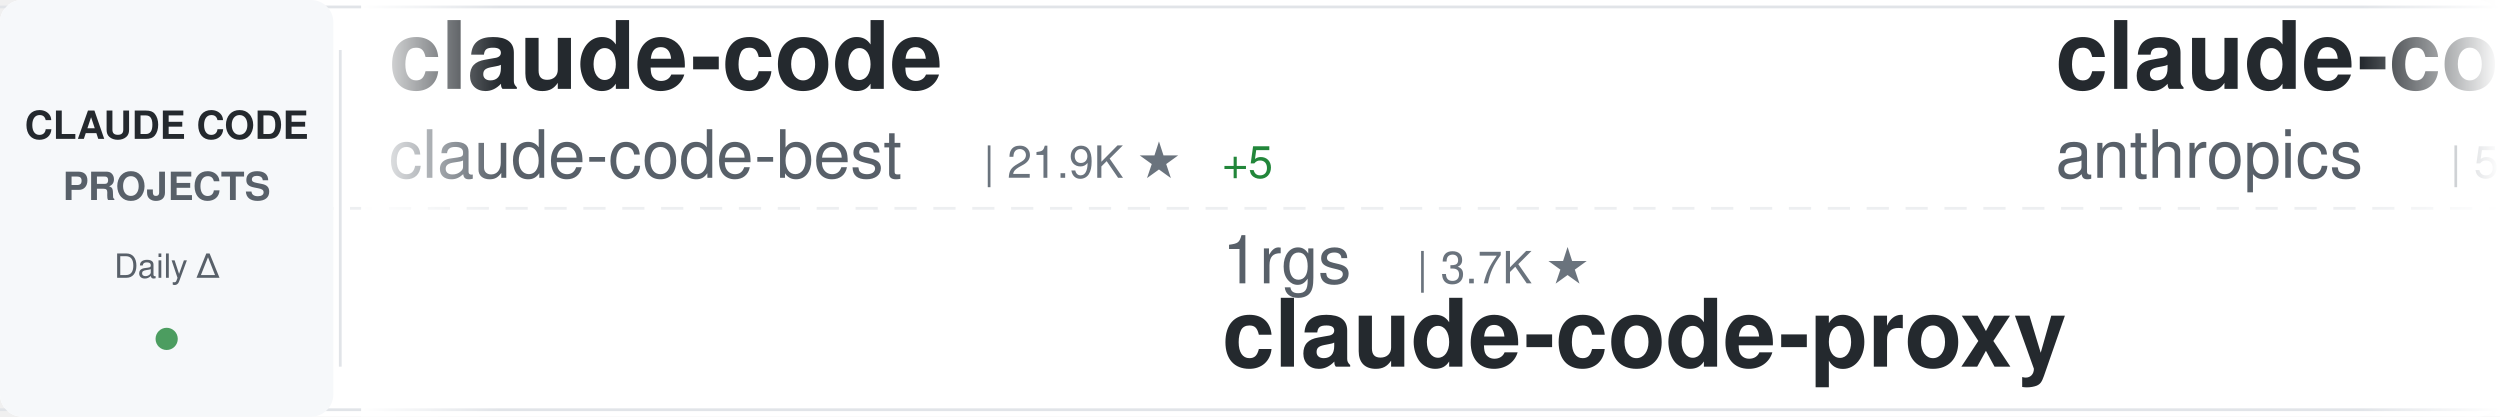
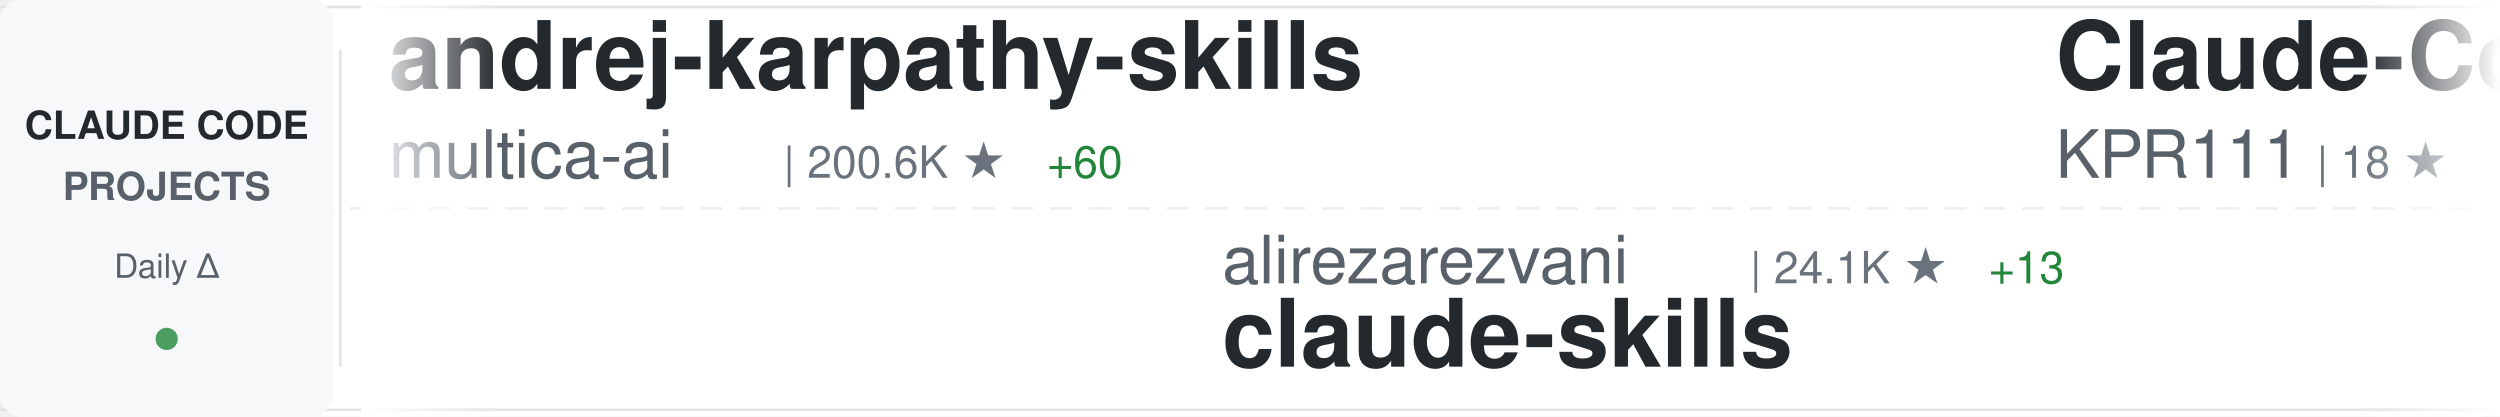
<svg xmlns="http://www.w3.org/2000/svg" width="900" height="150">
  <defs>
    <linearGradient id="awesomeLeftFade" x1="0%" y1="0%" x2="100%" y2="0%">
      <stop offset="0%" style="stop-color:#ffffff;stop-opacity:1" />
      <stop offset="100%" style="stop-color:#ffffff;stop-opacity:0" />
    </linearGradient>
    <linearGradient id="awesomeRightFade" x1="0%" y1="0%" x2="100%" y2="0%">
      <stop offset="0%" style="stop-color:#ffffff;stop-opacity:0" />
      <stop offset="100%" style="stop-color:#ffffff;stop-opacity:1" />
    </linearGradient>
  </defs>
  <rect width="900" height="150" fill="#ffffff" rx="8" />
  <rect x="0" y="2" width="900" height="1" fill="#e1e4e8" />
  <rect x="0" y="147" width="900" height="1" fill="#e1e4e8" />
  <line x1="0" y1="75" x2="900" y2="75" stroke="#e1e4e8" stroke-width="1" stroke-dasharray="8 6" opacity="0.6" />
  <rect x="0" y="0" width="120" height="150" fill="#f6f8fa" rx="8" />
  <text x="60" y="50" font-family="-apple-system, BlinkMacSystemFont, 'Segoe UI', Helvetica, Arial, sans-serif" font-size="14" font-weight="600" fill="#24292e" text-anchor="middle">CLAUDE CODE</text>
  <text x="60" y="72" font-family="-apple-system, BlinkMacSystemFont, 'Segoe UI', Helvetica, Arial, sans-serif" font-size="14" font-weight="600" fill="#586069" text-anchor="middle">PROJECTS</text>
  <text x="60" y="100" font-family="-apple-system, BlinkMacSystemFont, 'Segoe UI', Helvetica, Arial, sans-serif" font-size="12" font-weight="500" fill="#586069" text-anchor="middle">Daily Δ</text>
  <circle cx="60" cy="122" r="4" fill="#22863a" opacity="0.8" />
  <rect x="122" y="18" width="1" height="114" fill="#e1e4e8" />
  <clipPath id="awesomeTickerClip">
    <rect x="130" y="0" width="770" height="150" />
  </clipPath>
  <g clip-path="url(#awesomeTickerClip)">
    <g id="awesomeTickerItems">
      <animateTransform attributeName="transform" attributeType="XML" type="translate" from="0 0" to="-3000 0" dur="54s" repeatCount="indefinite" />
      <g transform="translate(0, 0)">
-         <text x="140" y="32" font-family="-apple-system, BlinkMacSystemFont, 'Segoe UI', Helvetica, Arial, sans-serif" font-size="34" font-weight="600" fill="#24292e">claude-code</text>
-         <text x="140" y="64" font-family="-apple-system, BlinkMacSystemFont, 'Segoe UI', Helvetica, Arial, sans-serif" font-size="24" font-weight="400" fill="#586069">claude-code-best</text>
-         <text x="354" y="64" font-family="-apple-system, BlinkMacSystemFont, 'Segoe UI', Helvetica, Arial, sans-serif" font-size="16" font-weight="500" fill="#6a737d">| 21.9K ★</text>
-         <text x="440" y="64" font-family="-apple-system, BlinkMacSystemFont, 'Segoe UI', Helvetica, Arial, sans-serif" font-size="16" font-weight="500" fill="#22863a"> +5</text>
+         <text x="140" y="32" font-family="-apple-system, BlinkMacSystemFont, 'Segoe UI', Helvetica, Arial, sans-serif" font-size="34" font-weight="600" fill="#24292e">andrej-karpathy-skills</text>
+         <text x="140" y="64" font-family="-apple-system, BlinkMacSystemFont, 'Segoe UI', Helvetica, Arial, sans-serif" font-size="24" font-weight="400" fill="#586069">multica-ai</text>
+         <text x="282" y="64" font-family="-apple-system, BlinkMacSystemFont, 'Segoe UI', Helvetica, Arial, sans-serif" font-size="16" font-weight="500" fill="#6a737d">| 200.6K ★</text>
+         <text x="377" y="64" font-family="-apple-system, BlinkMacSystemFont, 'Segoe UI', Helvetica, Arial, sans-serif" font-size="16" font-weight="500" fill="#22863a"> +60</text>
      </g>
      <g transform="translate(300, 0)">
-         <text x="140" y="102" font-family="-apple-system, BlinkMacSystemFont, 'Segoe UI', Helvetica, Arial, sans-serif" font-size="24" font-weight="400" fill="#586069">1rgs</text>
-         <text x="210" y="102" font-family="-apple-system, BlinkMacSystemFont, 'Segoe UI', Helvetica, Arial, sans-serif" font-size="16" font-weight="500" fill="#6a737d">| 3.7K ★</text>
-         <text x="140" y="132" font-family="-apple-system, BlinkMacSystemFont, 'Segoe UI', Helvetica, Arial, sans-serif" font-size="34" font-weight="600" fill="#24292e">claude-code-proxy</text>
+         <text x="140" y="102" font-family="-apple-system, BlinkMacSystemFont, 'Segoe UI', Helvetica, Arial, sans-serif" font-size="24" font-weight="400" fill="#586069">alirezarezvani</text>
+         <text x="330" y="102" font-family="-apple-system, BlinkMacSystemFont, 'Segoe UI', Helvetica, Arial, sans-serif" font-size="16" font-weight="500" fill="#6a737d">| 24.1K ★</text>
+         <text x="416" y="102" font-family="-apple-system, BlinkMacSystemFont, 'Segoe UI', Helvetica, Arial, sans-serif" font-size="16" font-weight="500" fill="#22863a"> +13</text>
+         <text x="140" y="132" font-family="-apple-system, BlinkMacSystemFont, 'Segoe UI', Helvetica, Arial, sans-serif" font-size="34" font-weight="600" fill="#24292e">claude-skills</text>
      </g>
      <g transform="translate(600, 0)">
-         <text x="140" y="32" font-family="-apple-system, BlinkMacSystemFont, 'Segoe UI', Helvetica, Arial, sans-serif" font-size="34" font-weight="600" fill="#24292e">claude-code-security-rev...</text>
-         <text x="140" y="64" font-family="-apple-system, BlinkMacSystemFont, 'Segoe UI', Helvetica, Arial, sans-serif" font-size="24" font-weight="400" fill="#586069">anthropics</text>
-         <text x="282" y="64" font-family="-apple-system, BlinkMacSystemFont, 'Segoe UI', Helvetica, Arial, sans-serif" font-size="16" font-weight="500" fill="#6a737d">| 5.8K ★</text>
-         <text x="359" y="64" font-family="-apple-system, BlinkMacSystemFont, 'Segoe UI', Helvetica, Arial, sans-serif" font-size="16" font-weight="500" fill="#22863a"> +4</text>
+         <text x="140" y="32" font-family="-apple-system, BlinkMacSystemFont, 'Segoe UI', Helvetica, Arial, sans-serif" font-size="34" font-weight="600" fill="#24292e">Claude-Code</text>
+         <text x="140" y="64" font-family="-apple-system, BlinkMacSystemFont, 'Segoe UI', Helvetica, Arial, sans-serif" font-size="24" font-weight="400" fill="#586069">KPR111</text>
+         <text x="234" y="64" font-family="-apple-system, BlinkMacSystemFont, 'Segoe UI', Helvetica, Arial, sans-serif" font-size="16" font-weight="500" fill="#6a737d">| 18 ★</text>
      </g>
      <g transform="translate(900, 0)">
-         <text x="140" y="102" font-family="-apple-system, BlinkMacSystemFont, 'Segoe UI', Helvetica, Arial, sans-serif" font-size="24" font-weight="400" fill="#586069">jarmuine</text>
-         <text x="258" y="102" font-family="-apple-system, BlinkMacSystemFont, 'Segoe UI', Helvetica, Arial, sans-serif" font-size="16" font-weight="500" fill="#6a737d">| 2.3K ★</text>
+         <text x="140" y="102" font-family="-apple-system, BlinkMacSystemFont, 'Segoe UI', Helvetica, Arial, sans-serif" font-size="24" font-weight="400" fill="#586069">AprilNEA</text>
+         <text x="258" y="102" font-family="-apple-system, BlinkMacSystemFont, 'Segoe UI', Helvetica, Arial, sans-serif" font-size="16" font-weight="500" fill="#6a737d">| 393 ★</text>
+         <text x="140" y="132" font-family="-apple-system, BlinkMacSystemFont, 'Segoe UI', Helvetica, Arial, sans-serif" font-size="34" font-weight="600" fill="#24292e">claude-code-source</text>
+       </g>
+       <g transform="translate(1200, 0)">
+         <text x="140" y="32" font-family="-apple-system, BlinkMacSystemFont, 'Segoe UI', Helvetica, Arial, sans-serif" font-size="34" font-weight="600" fill="#24292e">claude-code-engineering</text>
+         <text x="140" y="64" font-family="-apple-system, BlinkMacSystemFont, 'Segoe UI', Helvetica, Arial, sans-serif" font-size="24" font-weight="400" fill="#586069">huangjia2019</text>
+         <text x="306" y="64" font-family="-apple-system, BlinkMacSystemFont, 'Segoe UI', Helvetica, Arial, sans-serif" font-size="16" font-weight="500" fill="#6a737d">| 1.1K ★</text>
+         <text x="383" y="64" font-family="-apple-system, BlinkMacSystemFont, 'Segoe UI', Helvetica, Arial, sans-serif" font-size="16" font-weight="500" fill="#22863a"> +1</text>
+       </g>
+       <g transform="translate(1500, 0)">
+         <text x="140" y="102" font-family="-apple-system, BlinkMacSystemFont, 'Segoe UI', Helvetica, Arial, sans-serif" font-size="24" font-weight="400" fill="#586069">VineeTagarwaL-code</text>
+         <text x="378" y="102" font-family="-apple-system, BlinkMacSystemFont, 'Segoe UI', Helvetica, Arial, sans-serif" font-size="16" font-weight="500" fill="#6a737d">| 273 ★</text>
        <text x="140" y="132" font-family="-apple-system, BlinkMacSystemFont, 'Segoe UI', Helvetica, Arial, sans-serif" font-size="34" font-weight="600" fill="#24292e">claude-code</text>
      </g>
-       <g transform="translate(1200, 0)">
-         <text x="140" y="32" font-family="-apple-system, BlinkMacSystemFont, 'Segoe UI', Helvetica, Arial, sans-serif" font-size="34" font-weight="600" fill="#24292e">claude-code-reverse</text>
-         <text x="140" y="64" font-family="-apple-system, BlinkMacSystemFont, 'Segoe UI', Helvetica, Arial, sans-serif" font-size="24" font-weight="400" fill="#586069">Yuyz0112</text>
-         <text x="258" y="64" font-family="-apple-system, BlinkMacSystemFont, 'Segoe UI', Helvetica, Arial, sans-serif" font-size="16" font-weight="500" fill="#6a737d">| 2.4K ★</text>
-         <text x="335" y="64" font-family="-apple-system, BlinkMacSystemFont, 'Segoe UI', Helvetica, Arial, sans-serif" font-size="16" font-weight="500" fill="#22863a"> +1</text>
-       </g>
-       <g transform="translate(1500, 0)">
-         <text x="140" y="102" font-family="-apple-system, BlinkMacSystemFont, 'Segoe UI', Helvetica, Arial, sans-serif" font-size="24" font-weight="400" fill="#586069">huangjia2019</text>
-         <text x="306" y="102" font-family="-apple-system, BlinkMacSystemFont, 'Segoe UI', Helvetica, Arial, sans-serif" font-size="16" font-weight="500" fill="#6a737d">| 1.0K ★</text>
-         <text x="140" y="132" font-family="-apple-system, BlinkMacSystemFont, 'Segoe UI', Helvetica, Arial, sans-serif" font-size="34" font-weight="600" fill="#24292e">claude-code-engineering</text>
-       </g>
      <g transform="translate(1800, 0)">
-         <text x="140" y="32" font-family="-apple-system, BlinkMacSystemFont, 'Segoe UI', Helvetica, Arial, sans-serif" font-size="34" font-weight="600" fill="#24292e">Claude-Code</text>
-         <text x="140" y="64" font-family="-apple-system, BlinkMacSystemFont, 'Segoe UI', Helvetica, Arial, sans-serif" font-size="24" font-weight="400" fill="#586069">pengchengneo</text>
-         <text x="306" y="64" font-family="-apple-system, BlinkMacSystemFont, 'Segoe UI', Helvetica, Arial, sans-serif" font-size="16" font-weight="500" fill="#6a737d">| 1.7K ★</text>
+         <text x="140" y="32" font-family="-apple-system, BlinkMacSystemFont, 'Segoe UI', Helvetica, Arial, sans-serif" font-size="34" font-weight="600" fill="#24292e">claude-code-hub</text>
+         <text x="140" y="64" font-family="-apple-system, BlinkMacSystemFont, 'Segoe UI', Helvetica, Arial, sans-serif" font-size="24" font-weight="400" fill="#586069">ding113</text>
+         <text x="246" y="64" font-family="-apple-system, BlinkMacSystemFont, 'Segoe UI', Helvetica, Arial, sans-serif" font-size="16" font-weight="500" fill="#6a737d">| 3.3K ★</text>
      </g>
      <g transform="translate(2100, 0)">
-         <text x="140" y="102" font-family="-apple-system, BlinkMacSystemFont, 'Segoe UI', Helvetica, Arial, sans-serif" font-size="24" font-weight="400" fill="#586069">andrew-kramer-inno</text>
-         <text x="378" y="102" font-family="-apple-system, BlinkMacSystemFont, 'Segoe UI', Helvetica, Arial, sans-serif" font-size="16" font-weight="500" fill="#6a737d">| 593 ★</text>
-         <text x="140" y="132" font-family="-apple-system, BlinkMacSystemFont, 'Segoe UI', Helvetica, Arial, sans-serif" font-size="34" font-weight="600" fill="#24292e">claude-code-source-build</text>
+         <text x="140" y="102" font-family="-apple-system, BlinkMacSystemFont, 'Segoe UI', Helvetica, Arial, sans-serif" font-size="24" font-weight="400" fill="#586069">liuup</text>
+         <text x="222" y="102" font-family="-apple-system, BlinkMacSystemFont, 'Segoe UI', Helvetica, Arial, sans-serif" font-size="16" font-weight="500" fill="#6a737d">| 3.7K ★</text>
+         <text x="299" y="102" font-family="-apple-system, BlinkMacSystemFont, 'Segoe UI', Helvetica, Arial, sans-serif" font-size="16" font-weight="500" fill="#22863a"> +3</text>
+         <text x="140" y="132" font-family="-apple-system, BlinkMacSystemFont, 'Segoe UI', Helvetica, Arial, sans-serif" font-size="34" font-weight="600" fill="#24292e">claude-code-analysis</text>
      </g>
      <g transform="translate(2400, 0)">
-         <text x="140" y="32" font-family="-apple-system, BlinkMacSystemFont, 'Segoe UI', Helvetica, Arial, sans-serif" font-size="34" font-weight="600" fill="#24292e">claude-code</text>
-         <text x="140" y="64" font-family="-apple-system, BlinkMacSystemFont, 'Segoe UI', Helvetica, Arial, sans-serif" font-size="24" font-weight="400" fill="#586069">Onewon</text>
-         <text x="234" y="64" font-family="-apple-system, BlinkMacSystemFont, 'Segoe UI', Helvetica, Arial, sans-serif" font-size="16" font-weight="500" fill="#6a737d">| 180 ★</text>
+         <text x="140" y="32" font-family="-apple-system, BlinkMacSystemFont, 'Segoe UI', Helvetica, Arial, sans-serif" font-size="34" font-weight="600" fill="#24292e">claude-code-spec-workflo...</text>
+         <text x="140" y="64" font-family="-apple-system, BlinkMacSystemFont, 'Segoe UI', Helvetica, Arial, sans-serif" font-size="24" font-weight="400" fill="#586069">Pimzino</text>
+         <text x="246" y="64" font-family="-apple-system, BlinkMacSystemFont, 'Segoe UI', Helvetica, Arial, sans-serif" font-size="16" font-weight="500" fill="#6a737d">| 3.8K ★</text>
+         <text x="323" y="64" font-family="-apple-system, BlinkMacSystemFont, 'Segoe UI', Helvetica, Arial, sans-serif" font-size="16" font-weight="500" fill="#22863a"> +1</text>
      </g>
      <g transform="translate(2700, 0)">
-         <text x="140" y="102" font-family="-apple-system, BlinkMacSystemFont, 'Segoe UI', Helvetica, Arial, sans-serif" font-size="24" font-weight="400" fill="#586069">chauncygu</text>
-         <text x="270" y="102" font-family="-apple-system, BlinkMacSystemFont, 'Segoe UI', Helvetica, Arial, sans-serif" font-size="16" font-weight="500" fill="#6a737d">| 2.8K ★</text>
-         <text x="140" y="132" font-family="-apple-system, BlinkMacSystemFont, 'Segoe UI', Helvetica, Arial, sans-serif" font-size="34" font-weight="600" fill="#24292e">collection-claude-code-s...</text>
+         <text x="140" y="102" font-family="-apple-system, BlinkMacSystemFont, 'Segoe UI', Helvetica, Arial, sans-serif" font-size="24" font-weight="400" fill="#586069">frankbria</text>
+         <text x="270" y="102" font-family="-apple-system, BlinkMacSystemFont, 'Segoe UI', Helvetica, Arial, sans-serif" font-size="16" font-weight="500" fill="#6a737d">| 9.6K ★</text>
+         <text x="140" y="132" font-family="-apple-system, BlinkMacSystemFont, 'Segoe UI', Helvetica, Arial, sans-serif" font-size="34" font-weight="600" fill="#24292e">ralph-claude-code</text>
      </g>
      <g transform="translate(3000, 0)">
-         <text x="140" y="32" font-family="-apple-system, BlinkMacSystemFont, 'Segoe UI', Helvetica, Arial, sans-serif" font-size="34" font-weight="600" fill="#24292e">claude-code</text>
-         <text x="140" y="64" font-family="-apple-system, BlinkMacSystemFont, 'Segoe UI', Helvetica, Arial, sans-serif" font-size="24" font-weight="400" fill="#586069">claude-code-best</text>
-         <text x="354" y="64" font-family="-apple-system, BlinkMacSystemFont, 'Segoe UI', Helvetica, Arial, sans-serif" font-size="16" font-weight="500" fill="#6a737d">| 21.9K ★</text>
-         <text x="440" y="64" font-family="-apple-system, BlinkMacSystemFont, 'Segoe UI', Helvetica, Arial, sans-serif" font-size="16" font-weight="500" fill="#22863a"> +5</text>
+         <text x="140" y="32" font-family="-apple-system, BlinkMacSystemFont, 'Segoe UI', Helvetica, Arial, sans-serif" font-size="34" font-weight="600" fill="#24292e">andrej-karpathy-skills</text>
+         <text x="140" y="64" font-family="-apple-system, BlinkMacSystemFont, 'Segoe UI', Helvetica, Arial, sans-serif" font-size="24" font-weight="400" fill="#586069">multica-ai</text>
+         <text x="282" y="64" font-family="-apple-system, BlinkMacSystemFont, 'Segoe UI', Helvetica, Arial, sans-serif" font-size="16" font-weight="500" fill="#6a737d">| 200.6K ★</text>
+         <text x="377" y="64" font-family="-apple-system, BlinkMacSystemFont, 'Segoe UI', Helvetica, Arial, sans-serif" font-size="16" font-weight="500" fill="#22863a"> +60</text>
      </g>
      <g transform="translate(3300, 0)">
-         <text x="140" y="102" font-family="-apple-system, BlinkMacSystemFont, 'Segoe UI', Helvetica, Arial, sans-serif" font-size="24" font-weight="400" fill="#586069">1rgs</text>
-         <text x="210" y="102" font-family="-apple-system, BlinkMacSystemFont, 'Segoe UI', Helvetica, Arial, sans-serif" font-size="16" font-weight="500" fill="#6a737d">| 3.7K ★</text>
-         <text x="140" y="132" font-family="-apple-system, BlinkMacSystemFont, 'Segoe UI', Helvetica, Arial, sans-serif" font-size="34" font-weight="600" fill="#24292e">claude-code-proxy</text>
+         <text x="140" y="102" font-family="-apple-system, BlinkMacSystemFont, 'Segoe UI', Helvetica, Arial, sans-serif" font-size="24" font-weight="400" fill="#586069">alirezarezvani</text>
+         <text x="330" y="102" font-family="-apple-system, BlinkMacSystemFont, 'Segoe UI', Helvetica, Arial, sans-serif" font-size="16" font-weight="500" fill="#6a737d">| 24.1K ★</text>
+         <text x="416" y="102" font-family="-apple-system, BlinkMacSystemFont, 'Segoe UI', Helvetica, Arial, sans-serif" font-size="16" font-weight="500" fill="#22863a"> +13</text>
+         <text x="140" y="132" font-family="-apple-system, BlinkMacSystemFont, 'Segoe UI', Helvetica, Arial, sans-serif" font-size="34" font-weight="600" fill="#24292e">claude-skills</text>
      </g>
      <g transform="translate(3600, 0)">
-         <text x="140" y="32" font-family="-apple-system, BlinkMacSystemFont, 'Segoe UI', Helvetica, Arial, sans-serif" font-size="34" font-weight="600" fill="#24292e">claude-code-security-rev...</text>
-         <text x="140" y="64" font-family="-apple-system, BlinkMacSystemFont, 'Segoe UI', Helvetica, Arial, sans-serif" font-size="24" font-weight="400" fill="#586069">anthropics</text>
-         <text x="282" y="64" font-family="-apple-system, BlinkMacSystemFont, 'Segoe UI', Helvetica, Arial, sans-serif" font-size="16" font-weight="500" fill="#6a737d">| 5.8K ★</text>
-         <text x="359" y="64" font-family="-apple-system, BlinkMacSystemFont, 'Segoe UI', Helvetica, Arial, sans-serif" font-size="16" font-weight="500" fill="#22863a"> +4</text>
+         <text x="140" y="32" font-family="-apple-system, BlinkMacSystemFont, 'Segoe UI', Helvetica, Arial, sans-serif" font-size="34" font-weight="600" fill="#24292e">Claude-Code</text>
+         <text x="140" y="64" font-family="-apple-system, BlinkMacSystemFont, 'Segoe UI', Helvetica, Arial, sans-serif" font-size="24" font-weight="400" fill="#586069">KPR111</text>
+         <text x="234" y="64" font-family="-apple-system, BlinkMacSystemFont, 'Segoe UI', Helvetica, Arial, sans-serif" font-size="16" font-weight="500" fill="#6a737d">| 18 ★</text>
      </g>
      <g transform="translate(3900, 0)">
-         <text x="140" y="102" font-family="-apple-system, BlinkMacSystemFont, 'Segoe UI', Helvetica, Arial, sans-serif" font-size="24" font-weight="400" fill="#586069">jarmuine</text>
-         <text x="258" y="102" font-family="-apple-system, BlinkMacSystemFont, 'Segoe UI', Helvetica, Arial, sans-serif" font-size="16" font-weight="500" fill="#6a737d">| 2.3K ★</text>
-         <text x="140" y="132" font-family="-apple-system, BlinkMacSystemFont, 'Segoe UI', Helvetica, Arial, sans-serif" font-size="34" font-weight="600" fill="#24292e">claude-code</text>
+         <text x="140" y="102" font-family="-apple-system, BlinkMacSystemFont, 'Segoe UI', Helvetica, Arial, sans-serif" font-size="24" font-weight="400" fill="#586069">AprilNEA</text>
+         <text x="258" y="102" font-family="-apple-system, BlinkMacSystemFont, 'Segoe UI', Helvetica, Arial, sans-serif" font-size="16" font-weight="500" fill="#6a737d">| 393 ★</text>
+         <text x="140" y="132" font-family="-apple-system, BlinkMacSystemFont, 'Segoe UI', Helvetica, Arial, sans-serif" font-size="34" font-weight="600" fill="#24292e">claude-code-source</text>
      </g>
    </g>
  </g>
  <rect x="130" y="0" width="50" height="150" fill="url(#awesomeLeftFade)" />
  <rect x="850" y="0" width="50" height="150" fill="url(#awesomeRightFade)" />
</svg>
